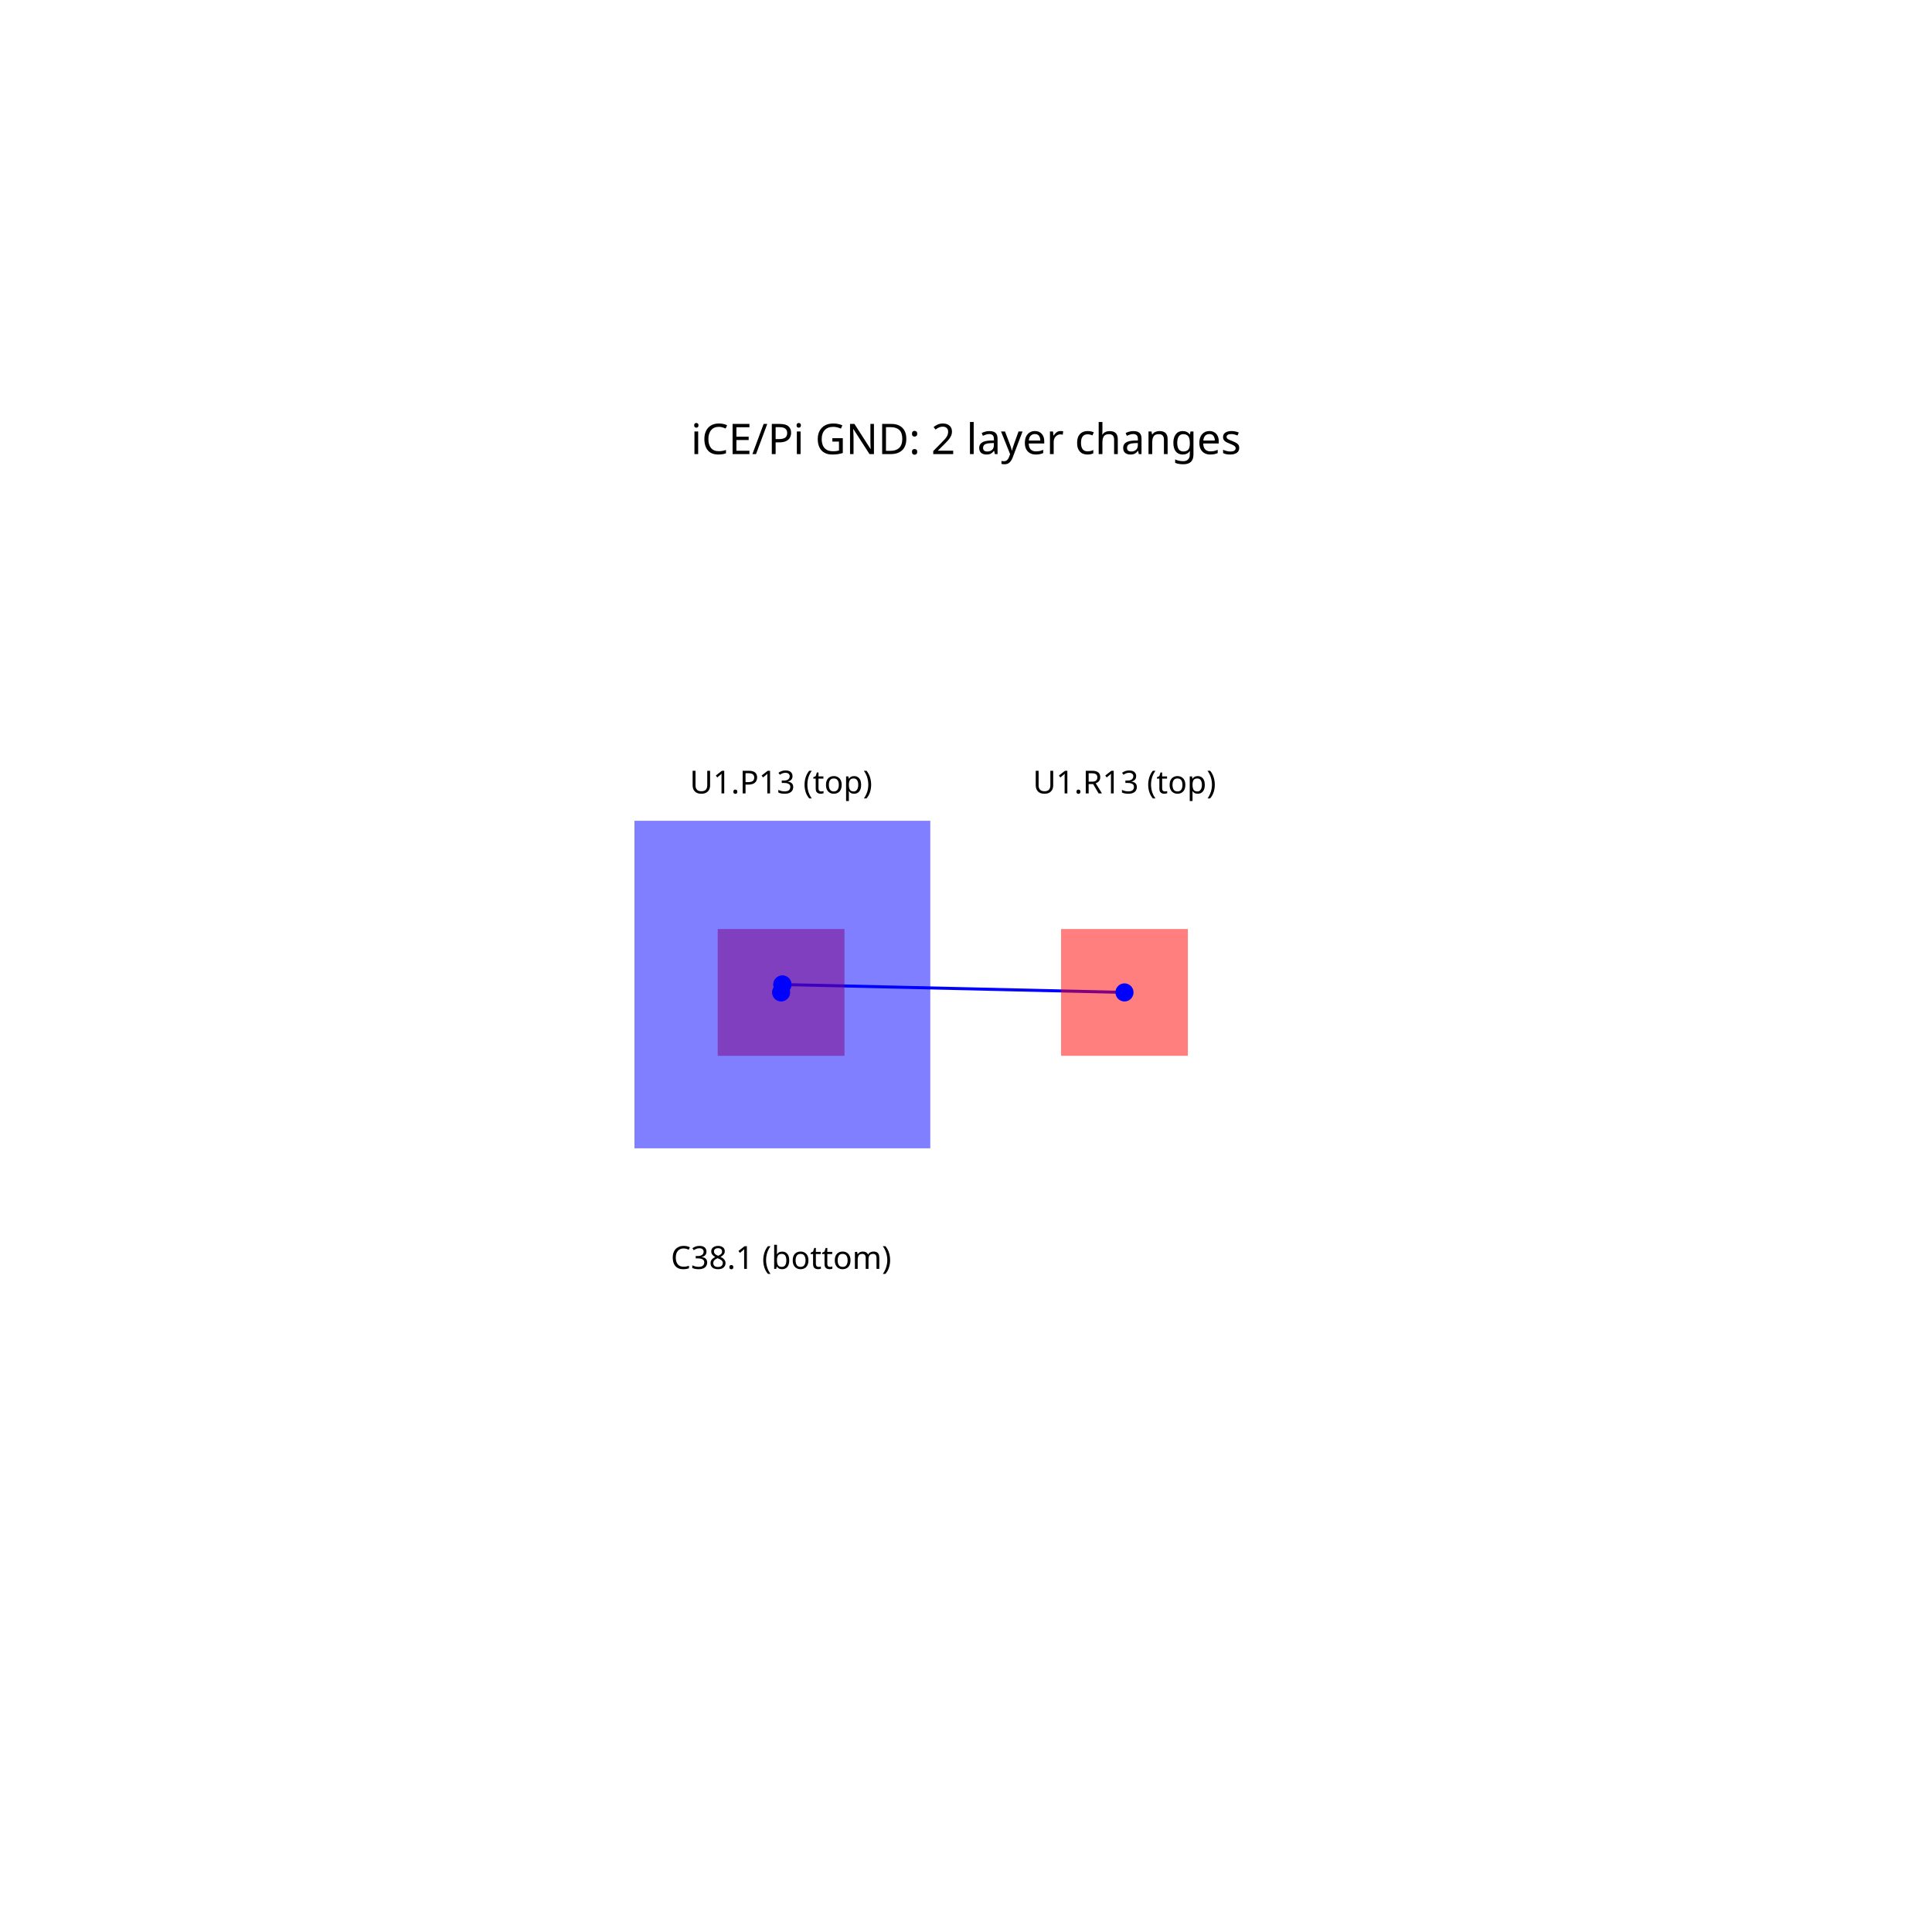
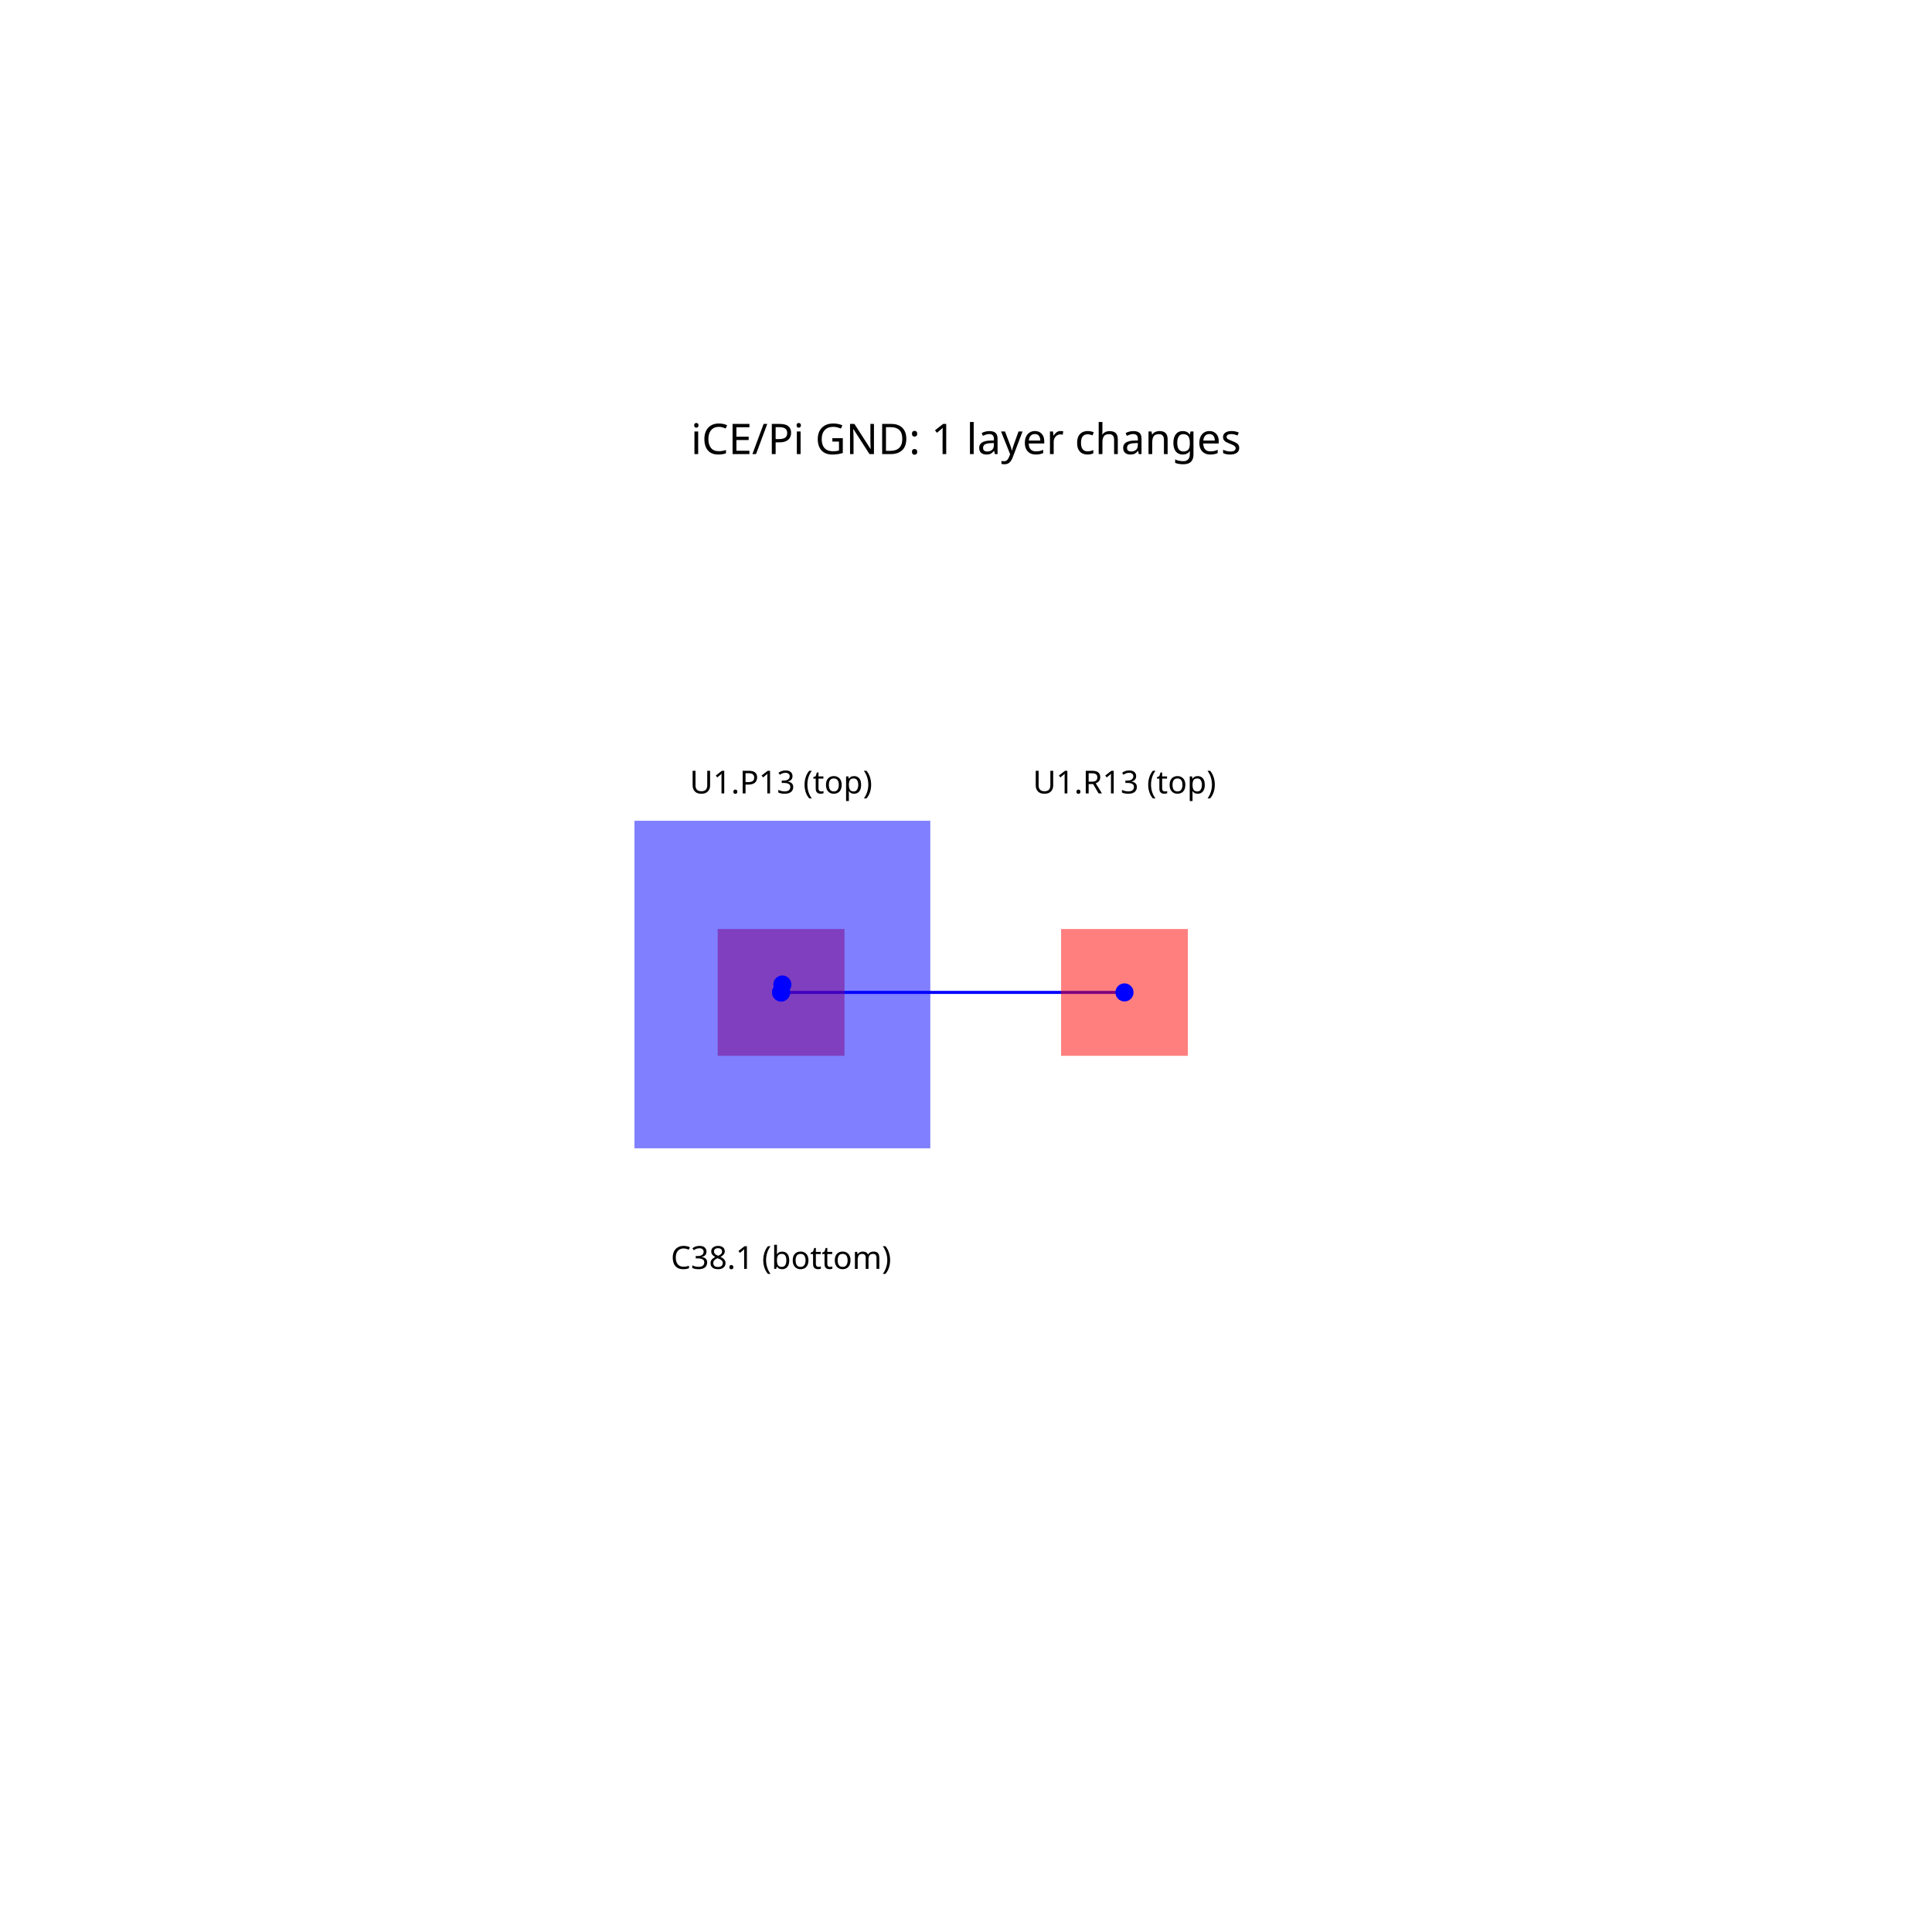
<svg xmlns="http://www.w3.org/2000/svg" width="640" height="640" viewBox="0 0 640 640">
  <rect width="100%" height="100%" fill="white" />
  <g>
    <polyline data-points="14.05,0.35 14.052408,0.364908" data-type="line" data-label="GND_mst0" points="258.75,328.75 259.171,326.141" fill="none" stroke="blue" stroke-linejoin="round" stroke-width="1px" />
  </g>
  <g>
-     <polyline data-points="14.052408,0.364908 14.7,0.35" data-type="line" data-label="GND_mst1" points="259.171,326.141 372.5,328.75" fill="none" stroke="blue" stroke-linejoin="round" stroke-width="1px" />
+     <polyline data-points="14.05,0.35 14.7,0.35" data-type="line" data-label="GND_mst1" points="258.75,328.75 372.5,328.75" fill="none" stroke="blue" stroke-linejoin="round" stroke-width="1px" />
  </g>
  <g>
    <rect data-type="rect" data-label="top GND" data-x="14.05" data-y="0.35" x="237.75" y="307.75" width="42" height="42" fill="rgba(255,0,0,0.5)" stroke="black" stroke-width="0.006" />
  </g>
  <g>
    <rect data-type="rect" data-label="top GND" data-x="14.7" data-y="0.35" x="351.5" y="307.75" width="42" height="42" fill="rgba(255,0,0,0.5)" stroke="black" stroke-width="0.006" />
  </g>
  <g>
    <rect data-type="rect" data-label="bottom GND" data-x="14.052408" data-y="0.364908" x="210.171" y="271.891" width="98" height="108.5" fill="rgba(0,0,255,0.5)" stroke="black" stroke-width="0.006" />
  </g>
  <g>
    <rect data-type="rect" data-label="" data-x="14.4" data-y="0.4" x="40" y="75" width="560" height="490" fill="none" stroke="#94a3b8" stroke-width="0.006" />
  </g>
-   <text data-type="text" data-label="iCE/Pi GND: 2 layer changes" data-x="14.4" data-y="1.4" x="320" y="145" fill="black" font-size="14" font-family="sans-serif" text-anchor="middle" dominant-baseline="central">iCE/Pi GND: 2 layer changes</text>
+   <text data-type="text" data-label="iCE/Pi GND: 1 layer changes" data-x="14.4" data-y="1.4" x="320" y="145" fill="black" font-size="14" font-family="sans-serif" text-anchor="middle" dominant-baseline="central">iCE/Pi GND: 1 layer changes</text>
  <text data-type="text" data-label="U1.P13 (top)" data-x="14.05" data-y="0.75" x="258.75" y="258.75" fill="black" font-size="10.5" font-family="sans-serif" text-anchor="middle" dominant-baseline="central">U1.P13 (top)</text>
  <text data-type="text" data-label="U1.R13 (top)" data-x="14.7" data-y="0.75" x="372.5" y="258.75" fill="black" font-size="10.5" font-family="sans-serif" text-anchor="middle" dominant-baseline="central">U1.R13 (top)</text>
  <text data-type="text" data-label="C38.1 (bottom)" data-x="14.05" data-y="-0.15" x="258.75" y="416.25" fill="black" font-size="10.5" font-family="sans-serif" text-anchor="middle" dominant-baseline="central">C38.1 (bottom)</text>
  <g>
    <circle data-type="point" data-label="U1.P13" data-x="14.05" data-y="0.35" cx="258.75" cy="328.75" r="3" fill="blue" />
  </g>
  <g>
    <circle data-type="point" data-label="C38.1" data-x="14.052408" data-y="0.364908" cx="259.171" cy="326.141" r="3" fill="blue" />
  </g>
  <g>
-     <circle data-type="point" data-label="C38.1" data-x="14.052408" data-y="0.364908" cx="259.171" cy="326.141" r="3" fill="blue" />
+     <circle data-type="point" data-label="U1.P13" data-x="14.05" data-y="0.35" cx="258.75" cy="328.75" r="3" fill="blue" />
  </g>
  <g>
    <circle data-type="point" data-label="U1.R13" data-x="14.7" data-y="0.35" cx="372.5" cy="328.75" r="3" fill="blue" />
  </g>
  <g id="crosshair" style="display: none">
    <line id="crosshair-h" y1="0" y2="640" stroke="#666" stroke-width="0.5" />
    <line id="crosshair-v" x1="0" x2="640" stroke="#666" stroke-width="0.5" />
    <text id="coordinates" font-family="monospace" font-size="12" fill="#666" />
  </g>
</svg>
